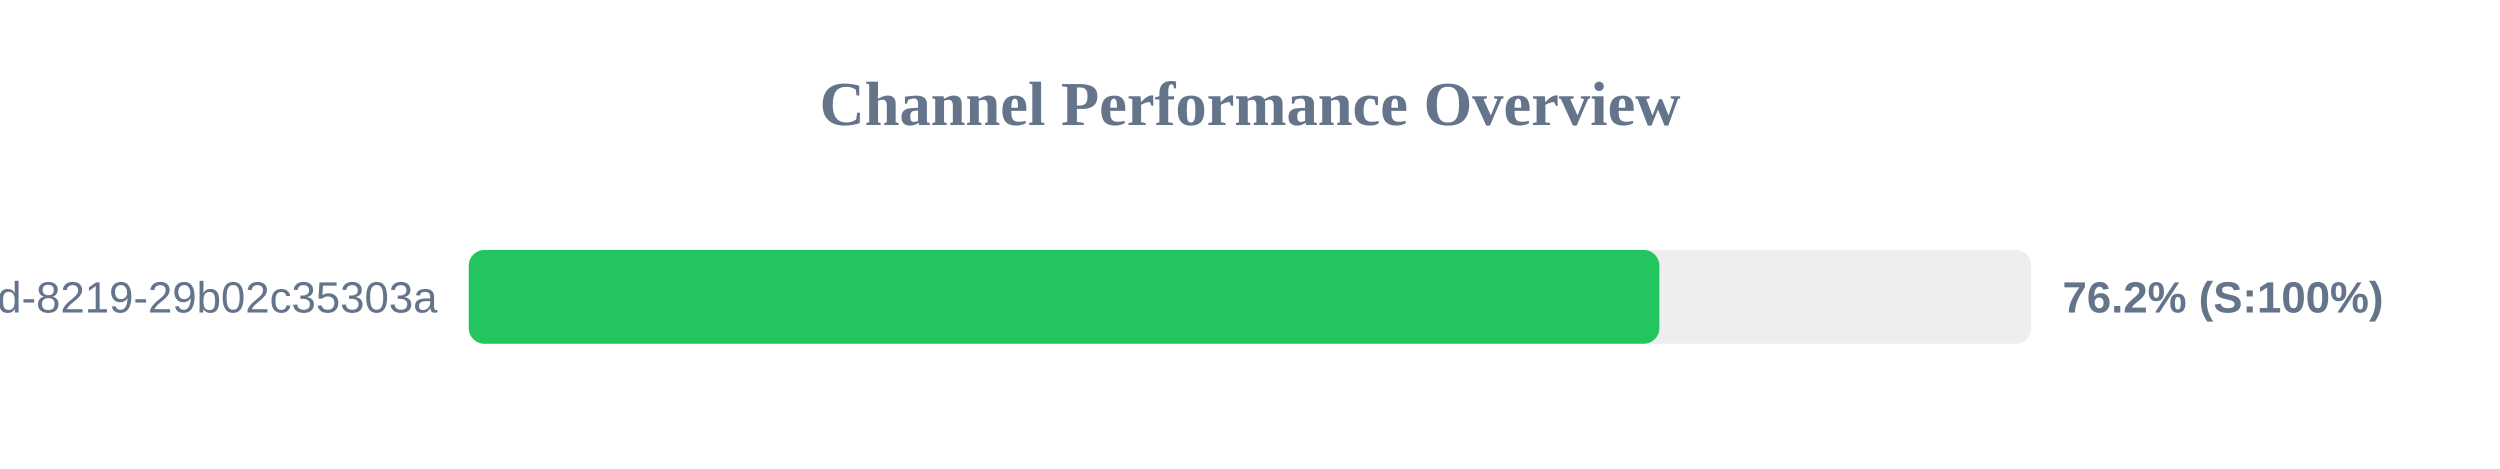
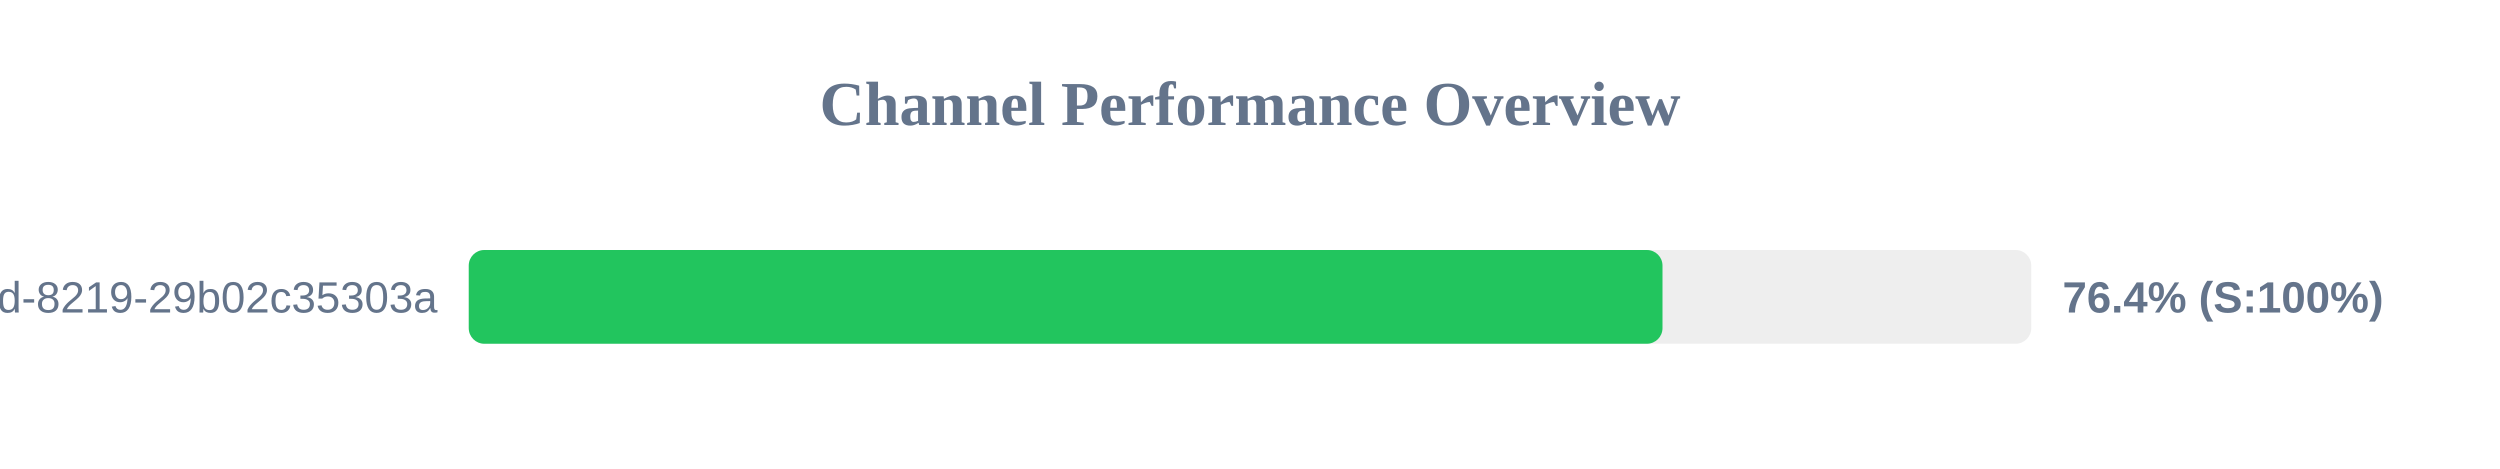
<svg xmlns="http://www.w3.org/2000/svg" width="800" height="150" version="1.1">
  <style>
        .row { font: 14px Arial; fill: #64748b; }
        .score { font: bold 14px Arial; fill: #64748b; }
    </style>
  <text x="400" y="40" text-anchor="middle" font-size="20px" font-weight="bold" fill="#64748b">Channel Performance Overview</text>
  <rect x="150" y="80" width="500" height="30" fill="#eee" rx="5" />
-   <rect x="150" y="80" width="381.0" height="30" fill="#22c55e" rx="5" />
+   <rect x="150" y="80" width="382.0" height="30" fill="#22c55e" rx="5" />
  <text x="140" y="100" text-anchor="end" class="row">?uuid=5eaa121d-4362-444d-8219-29b02c35303a</text>
-   <text x="660" y="100" text-anchor="start" class="score">76.2% (S:100%)</text>
+   <text x="660" y="100" text-anchor="start" class="score">76.4% (S:100%)</text>
</svg>
